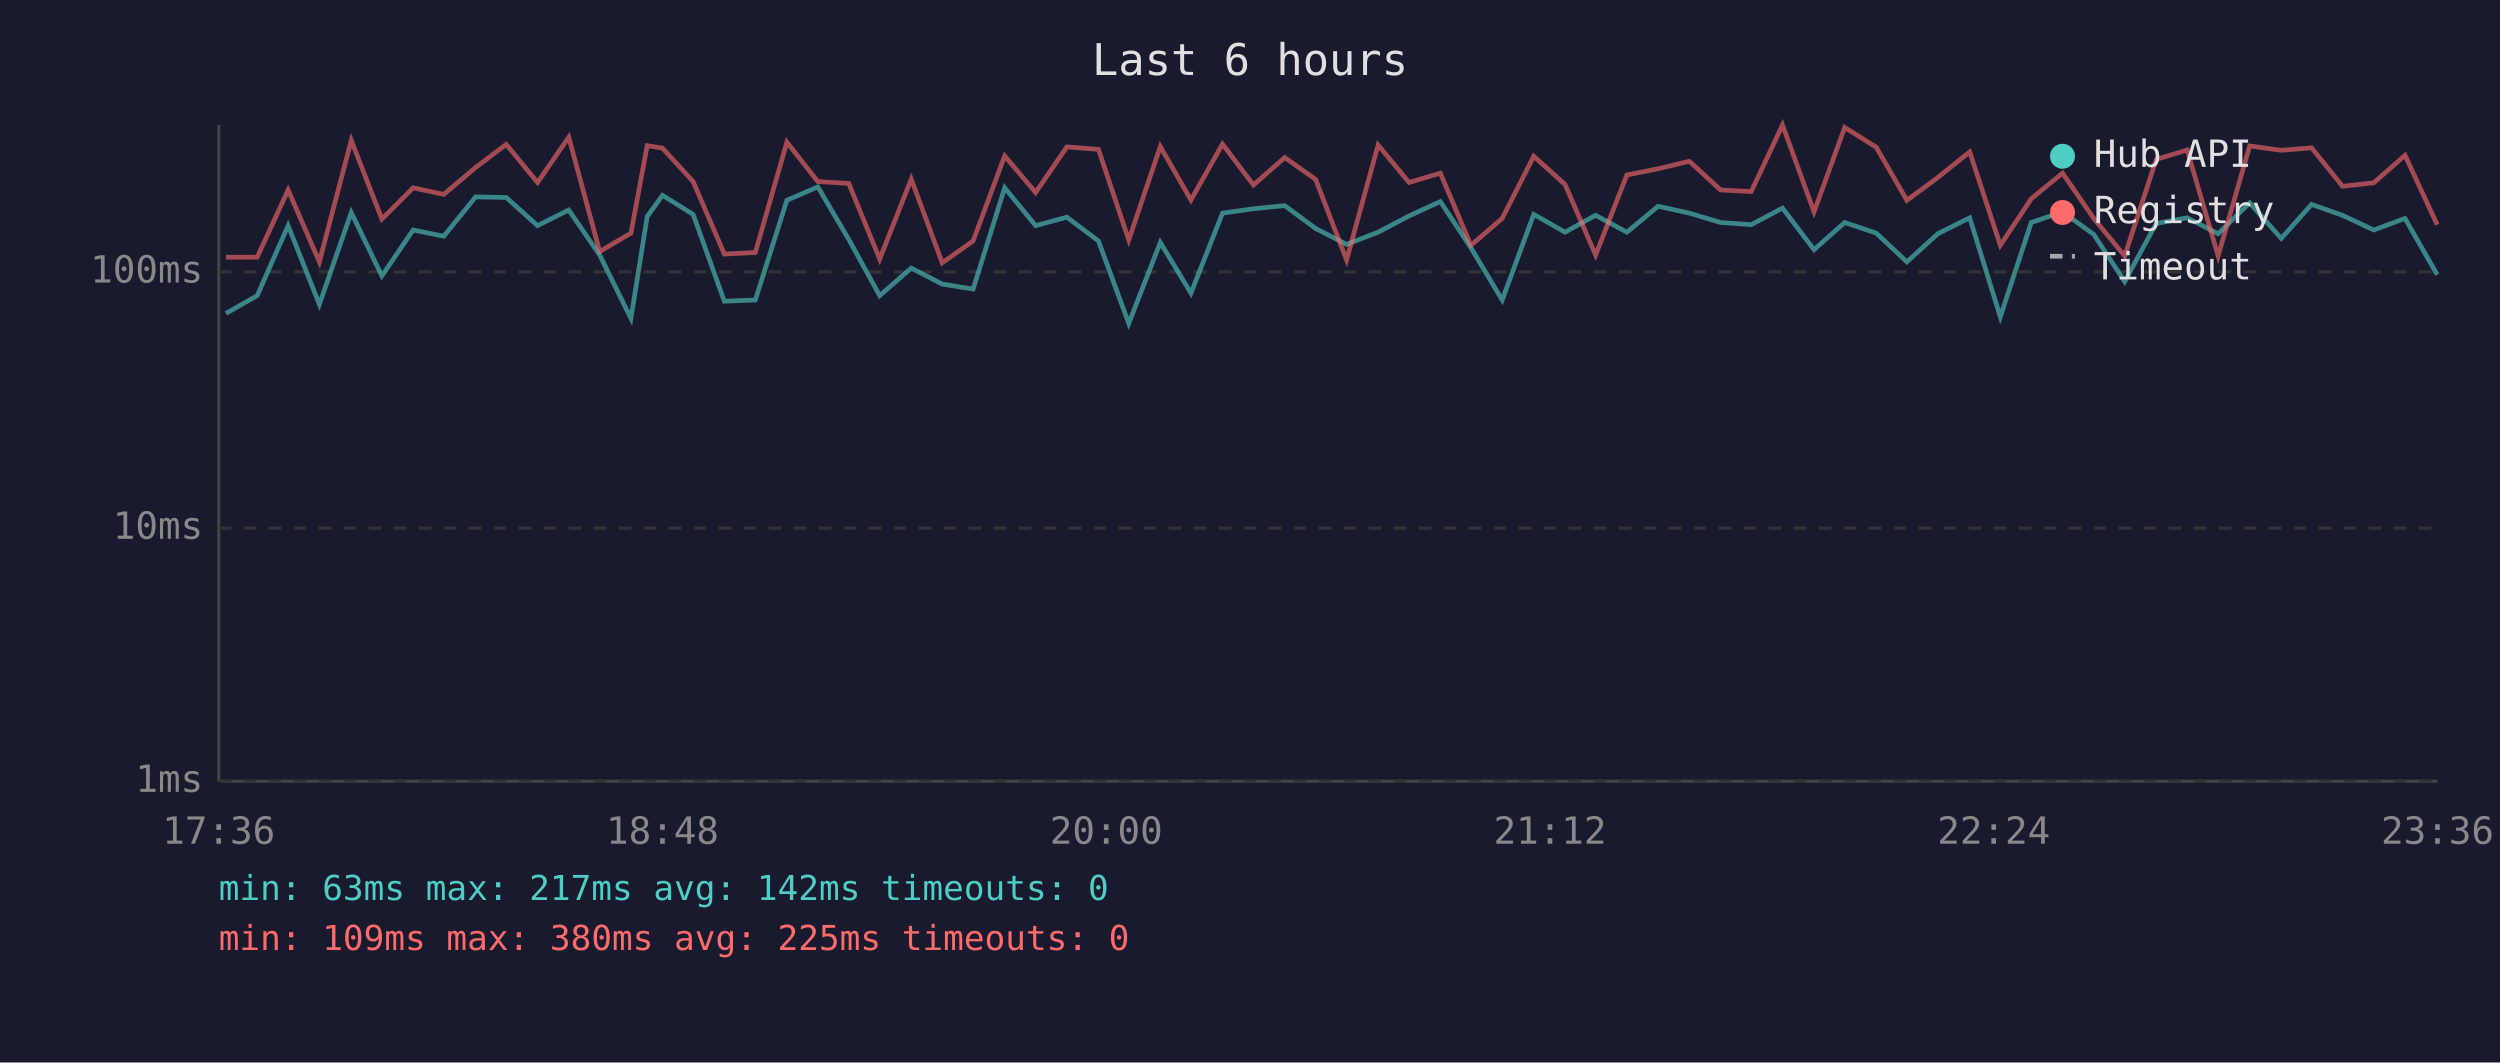
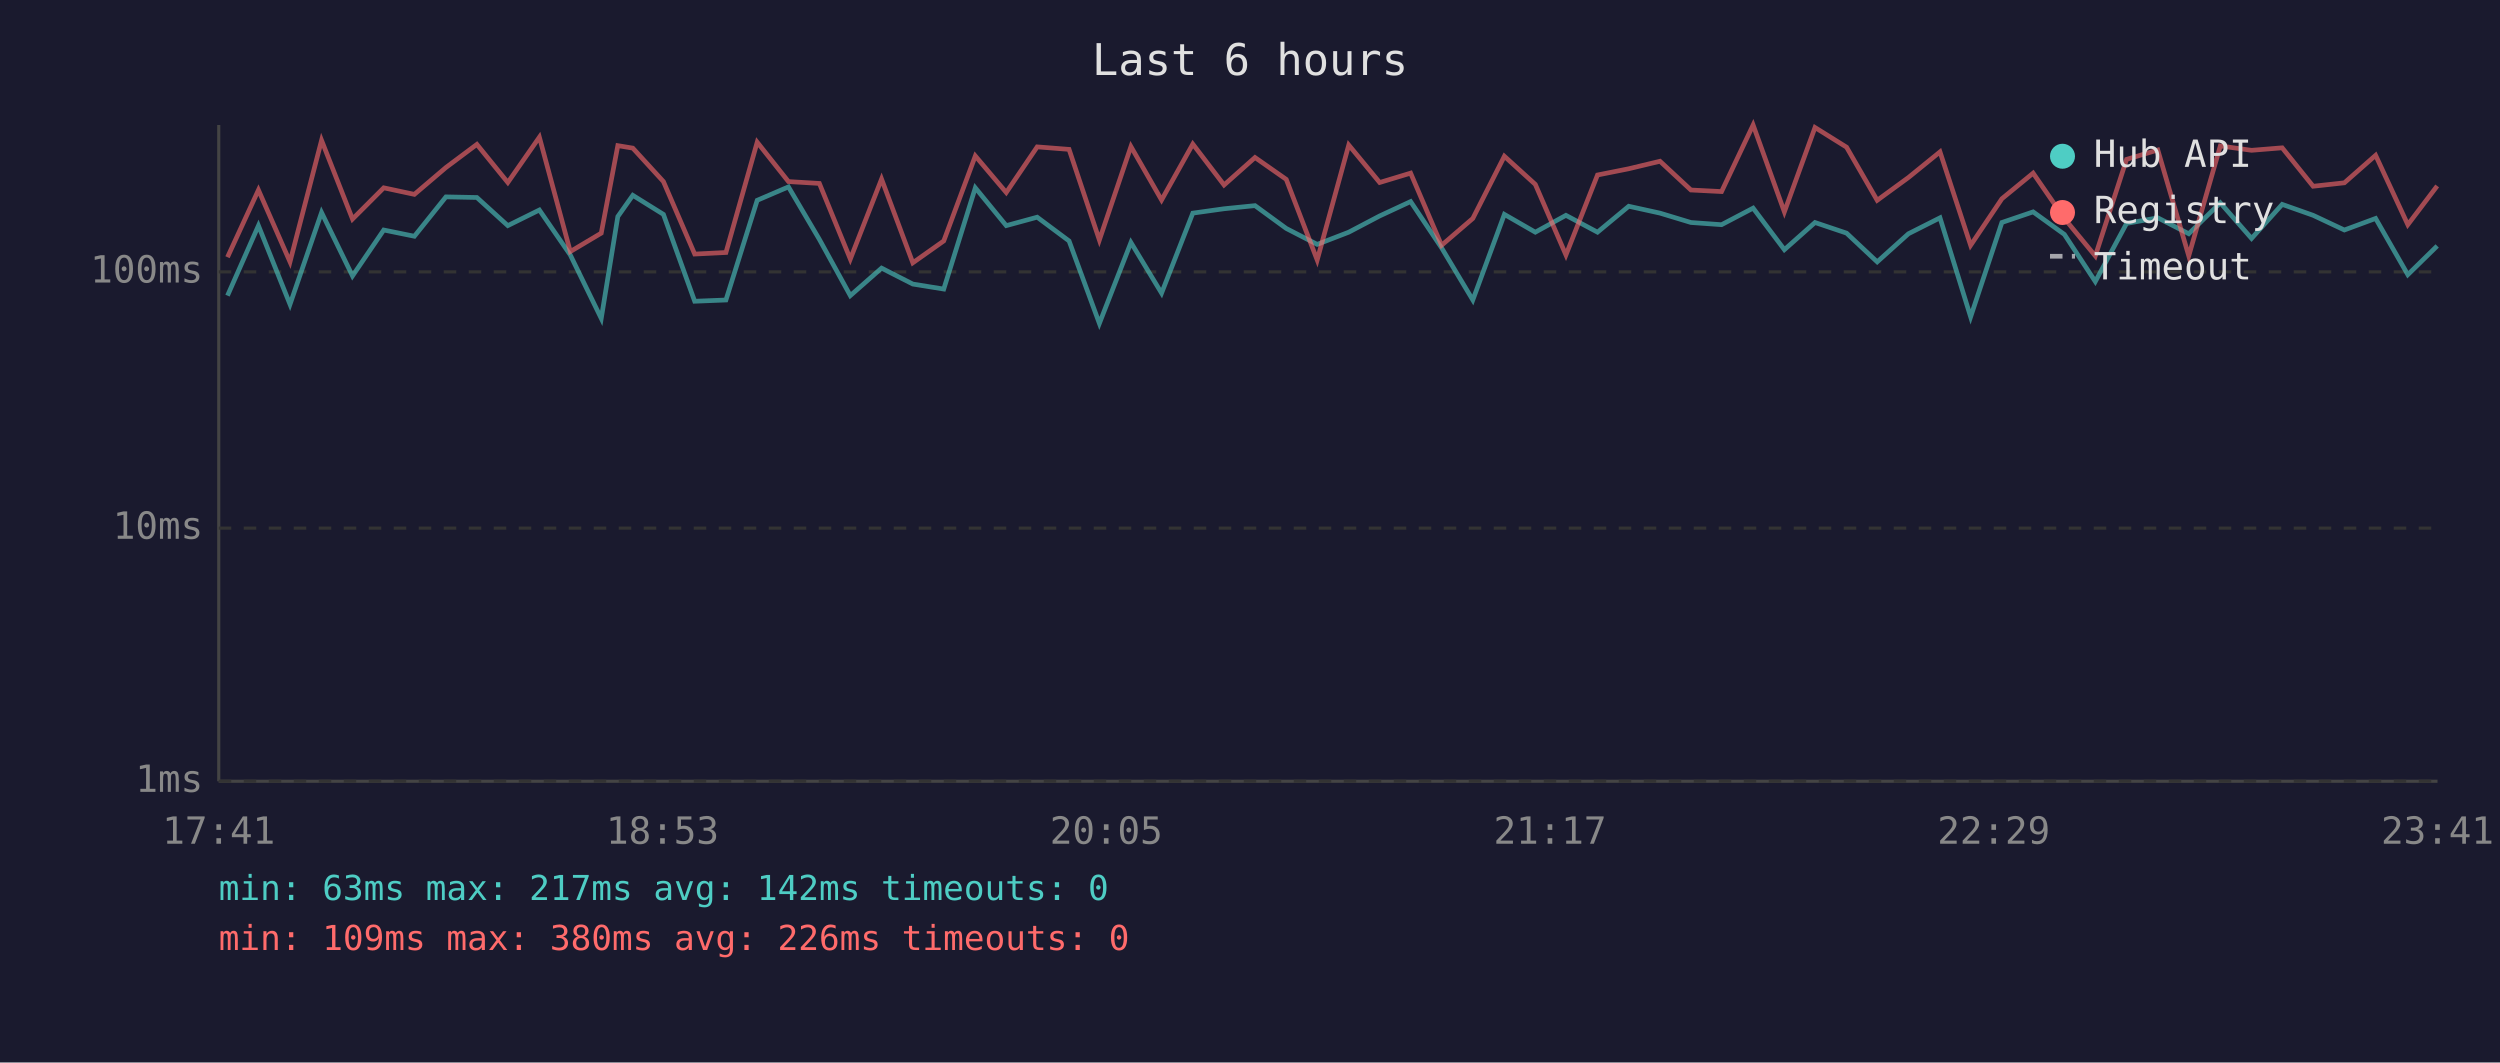
<svg xmlns="http://www.w3.org/2000/svg" viewBox="0 0 800 340" font-family="monospace" font-size="12">
  <rect width="800" height="340" fill="#1a1a2e" />
  <text x="400" y="24" fill="#e0e0e0" font-size="14" text-anchor="middle">Last 6 hours</text>
  <line x1="70" y1="40" x2="70" y2="250" stroke="#444" stroke-width="1" />
  <line x1="70" y1="250" x2="780" y2="250" stroke="#444" stroke-width="1" />
  <line x1="70" y1="250" x2="780" y2="250" stroke="#333" stroke-width="1" stroke-dasharray="4" />
  <text x="65" y="250" fill="#888" text-anchor="end" dominant-baseline="middle">1ms</text>
  <line x1="70" y1="169" x2="780" y2="169" stroke="#333" stroke-width="1" stroke-dasharray="4" />
  <text x="65" y="169" fill="#888" text-anchor="end" dominant-baseline="middle">10ms</text>
  <line x1="70" y1="87" x2="780" y2="87" stroke="#333" stroke-width="1" stroke-dasharray="4" />
  <text x="65" y="87" fill="#888" text-anchor="end" dominant-baseline="middle">100ms</text>
-   <text x="70" y="270" fill="#888" text-anchor="middle">17:36</text>
-   <text x="212" y="270" fill="#888" text-anchor="middle">18:48</text>
-   <text x="354" y="270" fill="#888" text-anchor="middle">20:00</text>
-   <text x="496" y="270" fill="#888" text-anchor="middle">21:12</text>
-   <text x="638" y="270" fill="#888" text-anchor="middle">22:24</text>
-   <text x="780" y="270" fill="#888" text-anchor="middle">23:36</text>
-   <polyline points="72.3,100.3 82.3,94.6 92.2,72.2 102.2,97.4 112.4,68.0 122.2,88.3 132.2,73.6 142.0,75.6 152.2,63.0 162.0,63.2 172.0,72.2 182.0,67.2 191.9,81.6 201.9,101.9 207.1,69.3 212.0,62.5 221.8,68.6 231.8,96.4 241.7,96.0 251.8,64.1 261.7,59.8 271.6,76.6 281.5,94.6 291.6,85.8 301.5,90.9 311.4,92.5 321.5,60.1 331.4,72.2 341.4,69.5 351.5,77.1 361.2,103.5 371.3,77.6 381.1,93.8 391.2,68.2 401.1,66.8 411.1,65.8 421.0,73.1 430.9,78.2 441.0,74.3 450.9,69.1 460.9,64.5 470.7,79.3 480.7,96.0 490.8,68.6 500.8,74.3 510.6,68.9 520.6,74.3 530.6,66.0 540.6,68.2 550.6,71.2 560.4,71.9 570.4,66.6 580.5,79.9 590.3,71.2 600.4,74.6 610.2,83.8 620.1,74.8 630.3,69.7 640.1,101.4 650.0,71.2 660.0,67.8 670.0,75.0 679.9,90.1 690.0,71.5 699.9,69.7 709.8,74.8 719.9,64.9 730.0,76.3 739.7,65.4 749.6,68.9 759.6,73.6 769.6,69.9 779.9,87.9" fill="none" stroke="#4ecdc4" stroke-width="1.5" opacity="0.6" />
-   <polyline points="72.3,82.3 82.3,82.3 92.2,60.8 102.2,83.8 112.4,44.9 122.2,70.1 132.2,60.1 142.0,62.2 152.2,53.6 162.0,46.2 172.0,58.4 182.0,43.9 191.9,80.5 201.9,74.6 207.1,46.6 212.0,47.4 221.8,58.1 231.8,81.3 241.7,80.8 251.8,45.5 261.7,58.1 271.6,58.7 281.5,82.9 291.6,57.3 301.5,84.1 311.4,77.1 321.5,49.9 331.4,61.6 341.4,47.0 351.5,47.8 361.2,76.8 371.3,46.9 381.1,64.0 391.2,46.1 401.1,59.2 411.1,50.4 421.0,57.4 430.9,83.2 441.0,46.4 450.9,58.4 460.9,55.4 470.7,78.5 480.7,69.9 490.8,50.0 500.8,59.0 510.6,81.6 520.6,56.0 530.6,54.0 540.6,51.6 550.6,60.8 560.4,61.3 570.4,40.0 580.5,67.8 590.3,40.8 600.4,47.1 610.2,64.1 620.1,56.8 630.3,48.6 640.1,78.5 650.0,63.6 660.0,55.4 670.0,69.9 679.9,81.9 690.0,51.0 699.9,48.0 709.8,81.9 719.9,46.7 730.0,48.1 739.7,47.3 749.6,59.6 759.6,58.5 769.6,49.7 779.9,71.9" fill="none" stroke="#ff6b6b" stroke-width="1.5" opacity="0.6" />
+   <text x="70" y="270" fill="#888" text-anchor="middle">17:41</text>
+   <text x="212" y="270" fill="#888" text-anchor="middle">18:53</text>
+   <text x="354" y="270" fill="#888" text-anchor="middle">20:05</text>
+   <text x="496" y="270" fill="#888" text-anchor="middle">21:17</text>
+   <text x="638" y="270" fill="#888" text-anchor="middle">22:29</text>
+   <text x="780" y="270" fill="#888" text-anchor="middle">23:41</text>
+   <polyline points="72.8,94.6 82.7,72.2 92.8,97.4 102.9,68.0 112.8,88.3 122.8,73.6 132.6,75.6 142.7,63.0 152.6,63.2 162.5,72.2 172.6,67.2 182.5,81.6 192.4,101.9 197.7,69.3 202.5,62.5 212.3,68.6 222.3,96.4 232.3,96.0 242.3,64.1 252.3,59.8 262.2,76.6 272.1,94.6 282.1,85.8 292.1,90.9 302.0,92.5 312.1,60.1 322.0,72.2 331.9,69.5 342.1,77.1 351.8,103.5 361.9,77.6 371.7,93.8 381.7,68.2 391.7,66.8 401.6,65.8 411.6,73.1 421.5,78.2 431.6,74.3 441.5,69.1 451.4,64.5 461.3,79.3 471.3,96.0 481.4,68.6 491.3,74.3 501.1,68.9 511.2,74.3 521.2,66.0 531.2,68.2 541.1,71.2 550.9,71.9 561.0,66.6 571.0,79.9 580.8,71.2 590.9,74.6 600.7,83.8 610.7,74.8 620.8,69.7 630.6,101.4 640.6,71.2 650.6,67.8 660.6,75.0 670.5,90.1 680.5,71.5 690.5,69.7 700.4,74.8 710.5,64.9 720.5,76.3 730.3,65.4 740.2,68.9 750.2,73.6 760.2,69.9 770.5,87.9 779.9,78.7" fill="none" stroke="#4ecdc4" stroke-width="1.5" opacity="0.6" />
+   <polyline points="72.8,82.3 82.7,60.8 92.8,83.8 102.9,44.9 112.8,70.1 122.8,60.1 132.6,62.2 142.7,53.6 152.6,46.2 162.5,58.4 172.6,43.9 182.5,80.5 192.4,74.6 197.7,46.6 202.5,47.4 212.3,58.1 222.3,81.3 232.3,80.8 242.3,45.5 252.3,58.1 262.2,58.7 272.1,82.9 282.1,57.3 292.1,84.1 302.0,77.1 312.1,49.9 322.0,61.6 331.9,47.0 342.1,47.8 351.8,76.8 361.9,46.9 371.7,64.0 381.7,46.1 391.7,59.2 401.6,50.4 411.6,57.4 421.5,83.2 431.6,46.4 441.5,58.4 451.4,55.4 461.3,78.5 471.3,69.9 481.4,50.0 491.3,59.0 501.1,81.6 511.2,56.0 521.2,54.0 531.2,51.6 541.1,60.8 550.9,61.3 561.0,40.0 571.0,67.8 580.8,40.8 590.9,47.1 600.7,64.1 610.7,56.8 620.8,48.6 630.6,78.5 640.6,63.6 650.6,55.4 660.6,69.9 670.5,81.9 680.5,51.0 690.5,48.0 700.4,81.9 710.5,46.7 720.5,48.1 730.3,47.3 740.2,59.6 750.2,58.5 760.2,49.7 770.5,71.9 779.9,59.5" fill="none" stroke="#ff6b6b" stroke-width="1.5" opacity="0.6" />
  <circle cx="660" cy="50" r="4" fill="#4ecdc4" />
  <text x="670" y="50" fill="#e0e0e0" dominant-baseline="middle">Hub API</text>
  <circle cx="660" cy="68" r="4" fill="#ff6b6b" />
  <text x="670" y="68" fill="#e0e0e0" dominant-baseline="middle">Registry</text>
  <line x1="656" y1="82" x2="664" y2="82" stroke="#e0e0e0" stroke-width="1.5" stroke-dasharray="4,3" opacity="0.7" />
  <text x="670" y="86" fill="#e0e0e0" dominant-baseline="middle">Timeout</text>
  <text x="70" y="288" fill="#4ecdc4" font-size="11">min: 63ms  max: 217ms  avg: 142ms  timeouts: 0</text>
-   <text x="70" y="304" fill="#ff6b6b" font-size="11">min: 109ms  max: 380ms  avg: 225ms  timeouts: 0</text>
+   <text x="70" y="304" fill="#ff6b6b" font-size="11">min: 109ms  max: 380ms  avg: 226ms  timeouts: 0</text>
</svg>
